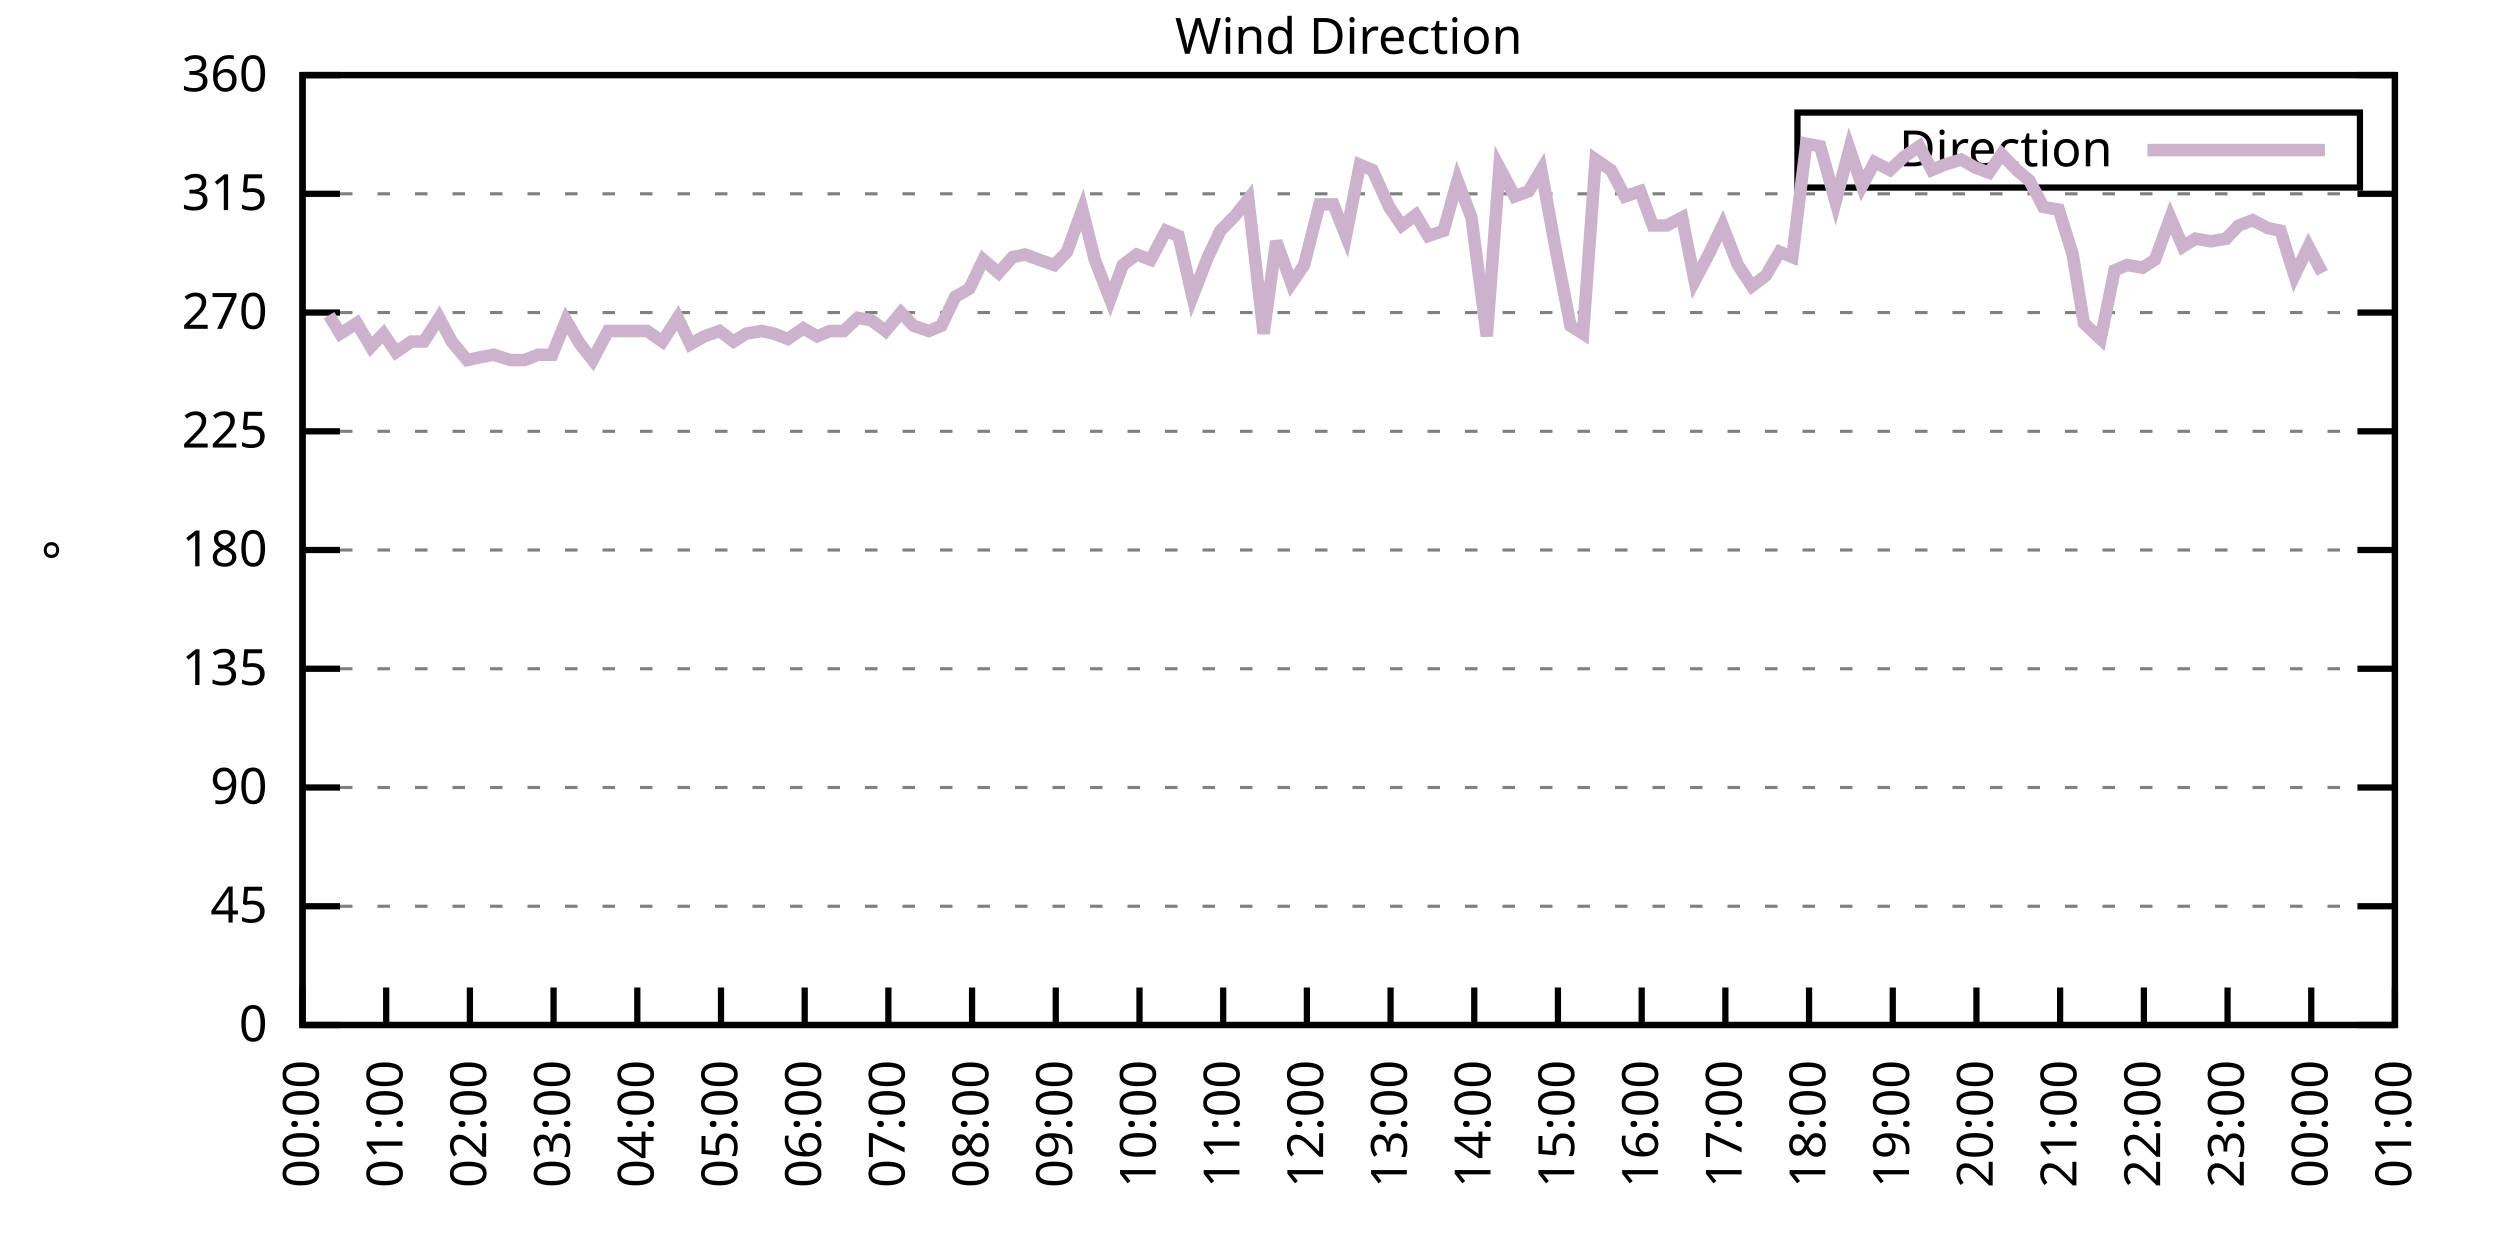
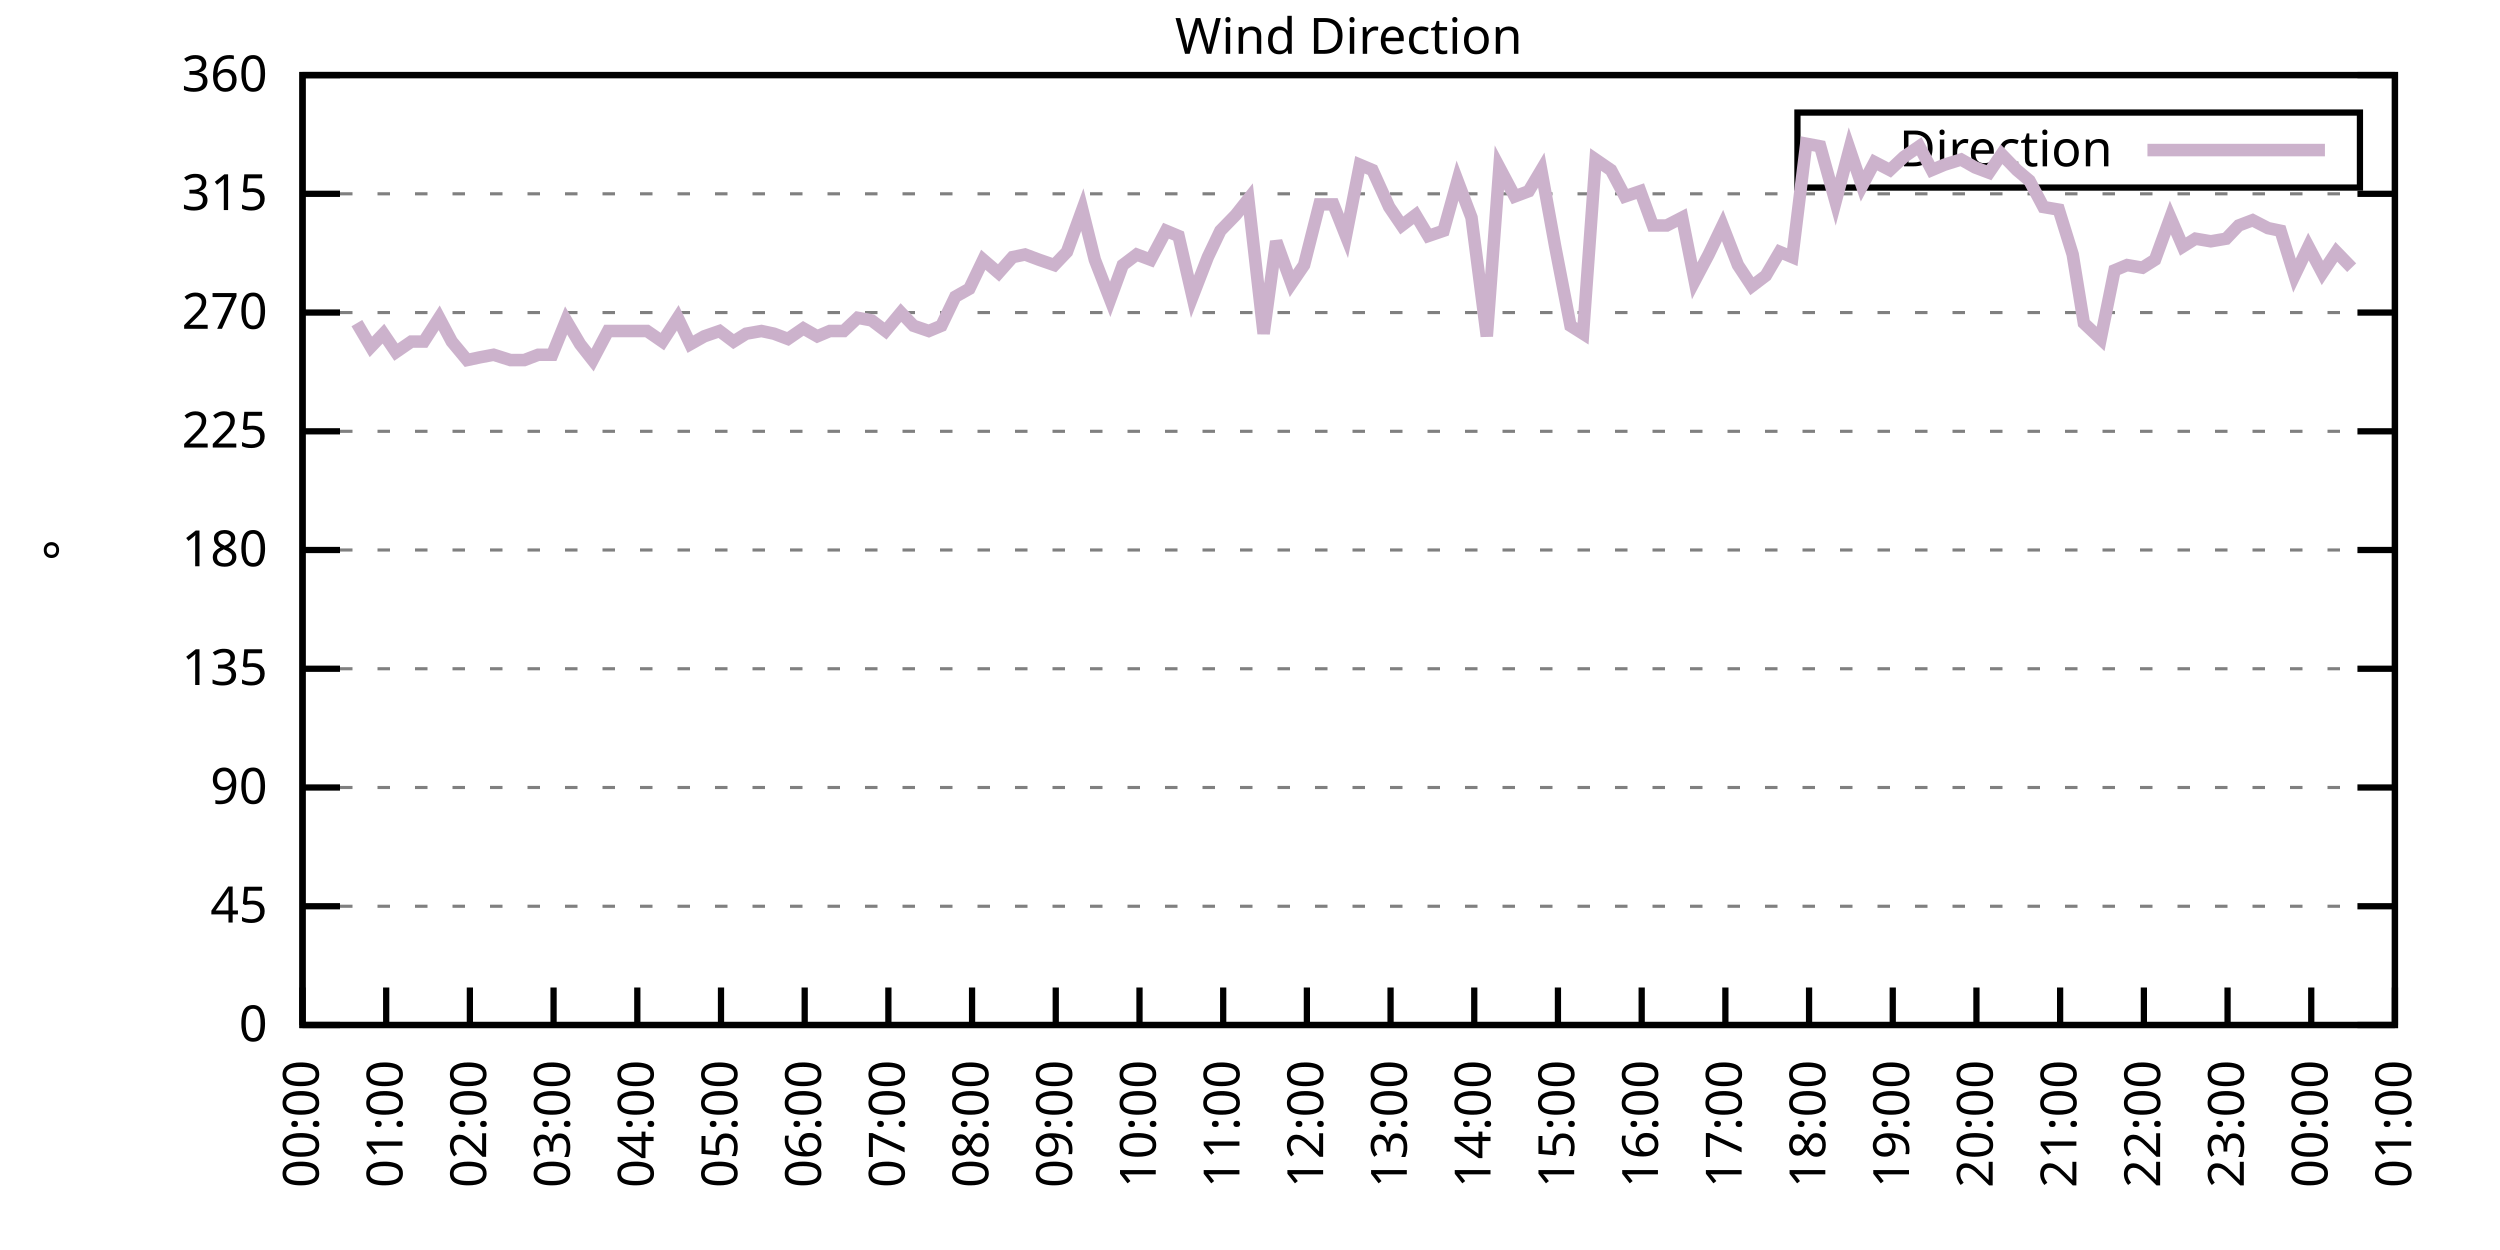
<svg xmlns="http://www.w3.org/2000/svg" xmlns:xlink="http://www.w3.org/1999/xlink" width="400" height="200" viewBox="0 0 400 200">
  <g id="gnuplot_canvas">
    <rect x="0" y="0" width="400" height="200" fill="none" />
    <defs>
      <circle id="gpDot" r="0.5" stroke-width="0.5" stroke="currentColor" />
      <path id="gpPt0" stroke-width="0.333" stroke="currentColor" d="M-1,0 h2 M0,-1 v2" />
      <path id="gpPt1" stroke-width="0.333" stroke="currentColor" d="M-1,-1 L1,1 M1,-1 L-1,1" />
      <path id="gpPt2" stroke-width="0.333" stroke="currentColor" d="M-1,0 L1,0 M0,-1 L0,1 M-1,-1 L1,1 M-1,1 L1,-1" />
      <rect id="gpPt3" stroke-width="0.333" stroke="currentColor" x="-1" y="-1" width="2" height="2" />
      <rect id="gpPt4" stroke-width="0.333" stroke="currentColor" fill="currentColor" x="-1" y="-1" width="2" height="2" />
      <circle id="gpPt5" stroke-width="0.333" stroke="currentColor" cx="0" cy="0" r="1" />
      <use xlink:href="#gpPt5" id="gpPt6" fill="currentColor" stroke="none" />
      <path id="gpPt7" stroke-width="0.333" stroke="currentColor" d="M0,-1.33 L-1.33,0.67 L1.33,0.67 z" />
      <use xlink:href="#gpPt7" id="gpPt8" fill="currentColor" stroke="none" />
      <use xlink:href="#gpPt7" id="gpPt9" stroke="currentColor" transform="rotate(180)" />
      <use xlink:href="#gpPt9" id="gpPt10" fill="currentColor" stroke="none" />
      <use xlink:href="#gpPt3" id="gpPt11" stroke="currentColor" transform="rotate(45)" />
      <use xlink:href="#gpPt11" id="gpPt12" fill="currentColor" stroke="none" />
      <path id="gpPt13" stroke-width="0.333" stroke="currentColor" d="M0,1.330 L1.265,0.411 L0.782,-1.067 L-0.782,-1.076 L-1.265,0.411 z" />
      <use xlink:href="#gpPt13" id="gpPt14" fill="currentColor" stroke="none" />
      <filter id="textbox" filterUnits="objectBoundingBox" x="0" y="0" height="1" width="1">
        <feFlood flood-color="white" flood-opacity="1" result="bgnd" />
        <feComposite in="SourceGraphic" in2="bgnd" operator="atop" />
      </filter>
      <filter id="greybox" filterUnits="objectBoundingBox" x="0" y="0" height="1" width="1">
        <feFlood flood-color="lightgrey" flood-opacity="1" result="grey" />
        <feComposite in="SourceGraphic" in2="grey" operator="atop" />
      </filter>
    </defs>
    <g fill="none" color="white" stroke="currentColor" stroke-width="1.00" stroke-linecap="butt" stroke-linejoin="miter">
</g>
    <g fill="none" color="black" stroke="currentColor" stroke-width="1.00" stroke-linecap="butt" stroke-linejoin="miter">
      <g stroke="none" shape-rendering="crispEdges">
        <polygon fill="rgb(255, 255, 255)" points="48.40,164.00 383.18,164.00 383.18,12.02 48.40,12.02 " />
      </g>
    </g>
    <g fill="none" color="black" stroke="currentColor" stroke-width="1.00" stroke-linecap="butt" stroke-linejoin="miter">
</g>
    <g fill="none" color="black" stroke="black" stroke-width="0.50" stroke-linecap="butt" stroke-linejoin="miter">
</g>
    <g fill="none" color="gray" stroke="currentColor" stroke-width="0.50" stroke-linecap="butt" stroke-linejoin="miter">
      <path stroke="gray" stroke-dasharray="2,4" class="gridline" d="M48.40,164.00 L383.19,164.00  " />
    </g>
    <g fill="none" color="gray" stroke="gray" stroke-width="1.00" stroke-linecap="butt" stroke-linejoin="miter">
</g>
    <g fill="none" color="black" stroke="currentColor" stroke-width="1.00" stroke-linecap="butt" stroke-linejoin="miter">
      <path stroke="black" d="M48.40,164.00 L54.40,164.00 M383.19,164.00 L377.19,164.00  " />
      <g transform="translate(42.80,166.60)" stroke="none" fill="black" font-family="Sans" font-size="8.00" text-anchor="end">
        <text>
          <tspan font-family="Sans"> 0</tspan>
        </text>
      </g>
    </g>
    <g fill="none" color="black" stroke="currentColor" stroke-width="1.00" stroke-linecap="butt" stroke-linejoin="miter">
</g>
    <g fill="none" color="black" stroke="black" stroke-width="0.50" stroke-linecap="butt" stroke-linejoin="miter">
</g>
    <g fill="none" color="gray" stroke="currentColor" stroke-width="0.50" stroke-linecap="butt" stroke-linejoin="miter">
      <path stroke="gray" stroke-dasharray="2,4" class="gridline" d="M48.40,145.00 L383.19,145.00  " />
    </g>
    <g fill="none" color="gray" stroke="gray" stroke-width="1.00" stroke-linecap="butt" stroke-linejoin="miter">
</g>
    <g fill="none" color="black" stroke="currentColor" stroke-width="1.00" stroke-linecap="butt" stroke-linejoin="miter">
      <path stroke="black" d="M48.40,145.00 L54.40,145.00 M383.19,145.00 L377.19,145.00  " />
      <g transform="translate(42.80,147.60)" stroke="none" fill="black" font-family="Sans" font-size="8.00" text-anchor="end">
        <text>
          <tspan font-family="Sans"> 45</tspan>
        </text>
      </g>
    </g>
    <g fill="none" color="black" stroke="currentColor" stroke-width="1.00" stroke-linecap="butt" stroke-linejoin="miter">
</g>
    <g fill="none" color="black" stroke="black" stroke-width="0.50" stroke-linecap="butt" stroke-linejoin="miter">
</g>
    <g fill="none" color="gray" stroke="currentColor" stroke-width="0.50" stroke-linecap="butt" stroke-linejoin="miter">
      <path stroke="gray" stroke-dasharray="2,4" class="gridline" d="M48.40,126.00 L383.19,126.00  " />
    </g>
    <g fill="none" color="gray" stroke="gray" stroke-width="1.00" stroke-linecap="butt" stroke-linejoin="miter">
</g>
    <g fill="none" color="black" stroke="currentColor" stroke-width="1.00" stroke-linecap="butt" stroke-linejoin="miter">
      <path stroke="black" d="M48.40,126.00 L54.40,126.00 M383.19,126.00 L377.19,126.00  " />
      <g transform="translate(42.80,128.60)" stroke="none" fill="black" font-family="Sans" font-size="8.00" text-anchor="end">
        <text>
          <tspan font-family="Sans"> 90</tspan>
        </text>
      </g>
    </g>
    <g fill="none" color="black" stroke="currentColor" stroke-width="1.00" stroke-linecap="butt" stroke-linejoin="miter">
</g>
    <g fill="none" color="black" stroke="black" stroke-width="0.50" stroke-linecap="butt" stroke-linejoin="miter">
</g>
    <g fill="none" color="gray" stroke="currentColor" stroke-width="0.50" stroke-linecap="butt" stroke-linejoin="miter">
      <path stroke="gray" stroke-dasharray="2,4" class="gridline" d="M48.40,107.00 L383.19,107.00  " />
    </g>
    <g fill="none" color="gray" stroke="gray" stroke-width="1.00" stroke-linecap="butt" stroke-linejoin="miter">
</g>
    <g fill="none" color="black" stroke="currentColor" stroke-width="1.00" stroke-linecap="butt" stroke-linejoin="miter">
      <path stroke="black" d="M48.40,107.00 L54.40,107.00 M383.19,107.00 L377.19,107.00  " />
      <g transform="translate(42.80,109.60)" stroke="none" fill="black" font-family="Sans" font-size="8.00" text-anchor="end">
        <text>
          <tspan font-family="Sans"> 135</tspan>
        </text>
      </g>
    </g>
    <g fill="none" color="black" stroke="currentColor" stroke-width="1.00" stroke-linecap="butt" stroke-linejoin="miter">
</g>
    <g fill="none" color="black" stroke="black" stroke-width="0.50" stroke-linecap="butt" stroke-linejoin="miter">
</g>
    <g fill="none" color="gray" stroke="currentColor" stroke-width="0.50" stroke-linecap="butt" stroke-linejoin="miter">
      <path stroke="gray" stroke-dasharray="2,4" class="gridline" d="M48.40,88.00 L383.19,88.00  " />
    </g>
    <g fill="none" color="gray" stroke="gray" stroke-width="1.00" stroke-linecap="butt" stroke-linejoin="miter">
</g>
    <g fill="none" color="black" stroke="currentColor" stroke-width="1.00" stroke-linecap="butt" stroke-linejoin="miter">
      <path stroke="black" d="M48.40,88.00 L54.40,88.00 M383.19,88.00 L377.19,88.00  " />
      <g transform="translate(42.80,90.60)" stroke="none" fill="black" font-family="Sans" font-size="8.00" text-anchor="end">
        <text>
          <tspan font-family="Sans"> 180</tspan>
        </text>
      </g>
    </g>
    <g fill="none" color="black" stroke="currentColor" stroke-width="1.00" stroke-linecap="butt" stroke-linejoin="miter">
</g>
    <g fill="none" color="black" stroke="black" stroke-width="0.50" stroke-linecap="butt" stroke-linejoin="miter">
</g>
    <g fill="none" color="gray" stroke="currentColor" stroke-width="0.50" stroke-linecap="butt" stroke-linejoin="miter">
      <path stroke="gray" stroke-dasharray="2,4" class="gridline" d="M48.40,69.01 L383.19,69.01  " />
    </g>
    <g fill="none" color="gray" stroke="gray" stroke-width="1.00" stroke-linecap="butt" stroke-linejoin="miter">
</g>
    <g fill="none" color="black" stroke="currentColor" stroke-width="1.00" stroke-linecap="butt" stroke-linejoin="miter">
      <path stroke="black" d="M48.40,69.01 L54.40,69.01 M383.19,69.01 L377.19,69.01  " />
      <g transform="translate(42.80,71.61)" stroke="none" fill="black" font-family="Sans" font-size="8.00" text-anchor="end">
        <text>
          <tspan font-family="Sans"> 225</tspan>
        </text>
      </g>
    </g>
    <g fill="none" color="black" stroke="currentColor" stroke-width="1.00" stroke-linecap="butt" stroke-linejoin="miter">
</g>
    <g fill="none" color="black" stroke="black" stroke-width="0.50" stroke-linecap="butt" stroke-linejoin="miter">
</g>
    <g fill="none" color="gray" stroke="currentColor" stroke-width="0.50" stroke-linecap="butt" stroke-linejoin="miter">
      <path stroke="gray" stroke-dasharray="2,4" class="gridline" d="M48.40,50.01 L383.19,50.01  " />
    </g>
    <g fill="none" color="gray" stroke="gray" stroke-width="1.00" stroke-linecap="butt" stroke-linejoin="miter">
</g>
    <g fill="none" color="black" stroke="currentColor" stroke-width="1.00" stroke-linecap="butt" stroke-linejoin="miter">
      <path stroke="black" d="M48.40,50.01 L54.40,50.01 M383.19,50.01 L377.19,50.01  " />
      <g transform="translate(42.80,52.61)" stroke="none" fill="black" font-family="Sans" font-size="8.00" text-anchor="end">
        <text>
          <tspan font-family="Sans"> 270</tspan>
        </text>
      </g>
    </g>
    <g fill="none" color="black" stroke="currentColor" stroke-width="1.00" stroke-linecap="butt" stroke-linejoin="miter">
</g>
    <g fill="none" color="black" stroke="black" stroke-width="0.50" stroke-linecap="butt" stroke-linejoin="miter">
</g>
    <g fill="none" color="gray" stroke="currentColor" stroke-width="0.50" stroke-linecap="butt" stroke-linejoin="miter">
      <path stroke="gray" stroke-dasharray="2,4" class="gridline" d="M48.40,31.01 L383.19,31.01  " />
    </g>
    <g fill="none" color="gray" stroke="gray" stroke-width="1.00" stroke-linecap="butt" stroke-linejoin="miter">
</g>
    <g fill="none" color="black" stroke="currentColor" stroke-width="1.00" stroke-linecap="butt" stroke-linejoin="miter">
      <path stroke="black" d="M48.40,31.01 L54.40,31.01 M383.19,31.01 L377.19,31.01  " />
      <g transform="translate(42.80,33.61)" stroke="none" fill="black" font-family="Sans" font-size="8.00" text-anchor="end">
        <text>
          <tspan font-family="Sans"> 315</tspan>
        </text>
      </g>
    </g>
    <g fill="none" color="black" stroke="currentColor" stroke-width="1.00" stroke-linecap="butt" stroke-linejoin="miter">
</g>
    <g fill="none" color="black" stroke="black" stroke-width="0.50" stroke-linecap="butt" stroke-linejoin="miter">
</g>
    <g fill="none" color="gray" stroke="currentColor" stroke-width="0.50" stroke-linecap="butt" stroke-linejoin="miter">
      <path stroke="gray" stroke-dasharray="2,4" class="gridline" d="M48.40,12.01 L383.19,12.01  " />
    </g>
    <g fill="none" color="gray" stroke="gray" stroke-width="1.00" stroke-linecap="butt" stroke-linejoin="miter">
</g>
    <g fill="none" color="black" stroke="currentColor" stroke-width="1.00" stroke-linecap="butt" stroke-linejoin="miter">
      <path stroke="black" d="M48.40,12.01 L54.40,12.01 M383.19,12.01 L377.19,12.01  " />
      <g transform="translate(42.80,14.61)" stroke="none" fill="black" font-family="Sans" font-size="8.00" text-anchor="end">
        <text>
          <tspan font-family="Sans"> 360</tspan>
        </text>
      </g>
    </g>
    <g fill="none" color="black" stroke="currentColor" stroke-width="1.00" stroke-linecap="butt" stroke-linejoin="miter">
      <path stroke="black" d="M48.40,164.00 L48.40,158.00  " />
      <g transform="translate(51.00,169.60) rotate(270.00)" stroke="none" fill="black" font-family="Sans" font-size="8.00" text-anchor="end">
        <text>
          <tspan font-family="Sans">00:00</tspan>
        </text>
      </g>
    </g>
    <g fill="none" color="black" stroke="currentColor" stroke-width="1.00" stroke-linecap="butt" stroke-linejoin="miter">
      <path stroke="black" d="M61.79,164.00 L61.79,158.00  " />
      <g transform="translate(64.39,169.60) rotate(270.00)" stroke="none" fill="black" font-family="Sans" font-size="8.00" text-anchor="end">
        <text>
          <tspan font-family="Sans">01:00</tspan>
        </text>
      </g>
    </g>
    <g fill="none" color="black" stroke="currentColor" stroke-width="1.00" stroke-linecap="butt" stroke-linejoin="miter">
      <path stroke="black" d="M75.18,164.00 L75.18,158.00  " />
      <g transform="translate(77.78,169.60) rotate(270.00)" stroke="none" fill="black" font-family="Sans" font-size="8.00" text-anchor="end">
        <text>
          <tspan font-family="Sans">02:00</tspan>
        </text>
      </g>
    </g>
    <g fill="none" color="black" stroke="currentColor" stroke-width="1.00" stroke-linecap="butt" stroke-linejoin="miter">
      <path stroke="black" d="M88.57,164.00 L88.57,158.00  " />
      <g transform="translate(91.17,169.60) rotate(270.00)" stroke="none" fill="black" font-family="Sans" font-size="8.00" text-anchor="end">
        <text>
          <tspan font-family="Sans">03:00</tspan>
        </text>
      </g>
    </g>
    <g fill="none" color="black" stroke="currentColor" stroke-width="1.00" stroke-linecap="butt" stroke-linejoin="miter">
      <path stroke="black" d="M101.97,164.00 L101.97,158.00  " />
      <g transform="translate(104.57,169.60) rotate(270.00)" stroke="none" fill="black" font-family="Sans" font-size="8.00" text-anchor="end">
        <text>
          <tspan font-family="Sans">04:00</tspan>
        </text>
      </g>
    </g>
    <g fill="none" color="black" stroke="currentColor" stroke-width="1.00" stroke-linecap="butt" stroke-linejoin="miter">
      <path stroke="black" d="M115.36,164.00 L115.36,158.00  " />
      <g transform="translate(117.96,169.60) rotate(270.00)" stroke="none" fill="black" font-family="Sans" font-size="8.00" text-anchor="end">
        <text>
          <tspan font-family="Sans">05:00</tspan>
        </text>
      </g>
    </g>
    <g fill="none" color="black" stroke="currentColor" stroke-width="1.00" stroke-linecap="butt" stroke-linejoin="miter">
      <path stroke="black" d="M128.75,164.00 L128.75,158.00  " />
      <g transform="translate(131.35,169.60) rotate(270.00)" stroke="none" fill="black" font-family="Sans" font-size="8.00" text-anchor="end">
        <text>
          <tspan font-family="Sans">06:00</tspan>
        </text>
      </g>
    </g>
    <g fill="none" color="black" stroke="currentColor" stroke-width="1.00" stroke-linecap="butt" stroke-linejoin="miter">
      <path stroke="black" d="M142.14,164.00 L142.14,158.00  " />
      <g transform="translate(144.74,169.60) rotate(270.00)" stroke="none" fill="black" font-family="Sans" font-size="8.00" text-anchor="end">
        <text>
          <tspan font-family="Sans">07:00</tspan>
        </text>
      </g>
    </g>
    <g fill="none" color="black" stroke="currentColor" stroke-width="1.00" stroke-linecap="butt" stroke-linejoin="miter">
      <path stroke="black" d="M155.53,164.00 L155.53,158.00  " />
      <g transform="translate(158.13,169.60) rotate(270.00)" stroke="none" fill="black" font-family="Sans" font-size="8.00" text-anchor="end">
        <text>
          <tspan font-family="Sans">08:00</tspan>
        </text>
      </g>
    </g>
    <g fill="none" color="black" stroke="currentColor" stroke-width="1.00" stroke-linecap="butt" stroke-linejoin="miter">
      <path stroke="black" d="M168.92,164.00 L168.92,158.00  " />
      <g transform="translate(171.52,169.60) rotate(270.00)" stroke="none" fill="black" font-family="Sans" font-size="8.00" text-anchor="end">
        <text>
          <tspan font-family="Sans">09:00</tspan>
        </text>
      </g>
    </g>
    <g fill="none" color="black" stroke="currentColor" stroke-width="1.00" stroke-linecap="butt" stroke-linejoin="miter">
      <path stroke="black" d="M182.32,164.00 L182.32,158.00  " />
      <g transform="translate(184.92,169.60) rotate(270.00)" stroke="none" fill="black" font-family="Sans" font-size="8.00" text-anchor="end">
        <text>
          <tspan font-family="Sans">10:00</tspan>
        </text>
      </g>
    </g>
    <g fill="none" color="black" stroke="currentColor" stroke-width="1.00" stroke-linecap="butt" stroke-linejoin="miter">
      <path stroke="black" d="M195.71,164.00 L195.71,158.00  " />
      <g transform="translate(198.31,169.60) rotate(270.00)" stroke="none" fill="black" font-family="Sans" font-size="8.00" text-anchor="end">
        <text>
          <tspan font-family="Sans">11:00</tspan>
        </text>
      </g>
    </g>
    <g fill="none" color="black" stroke="currentColor" stroke-width="1.00" stroke-linecap="butt" stroke-linejoin="miter">
      <path stroke="black" d="M209.10,164.00 L209.10,158.00  " />
      <g transform="translate(211.70,169.60) rotate(270.00)" stroke="none" fill="black" font-family="Sans" font-size="8.00" text-anchor="end">
        <text>
          <tspan font-family="Sans">12:00</tspan>
        </text>
      </g>
    </g>
    <g fill="none" color="black" stroke="currentColor" stroke-width="1.00" stroke-linecap="butt" stroke-linejoin="miter">
      <path stroke="black" d="M222.49,164.00 L222.49,158.00  " />
      <g transform="translate(225.09,169.60) rotate(270.00)" stroke="none" fill="black" font-family="Sans" font-size="8.00" text-anchor="end">
        <text>
          <tspan font-family="Sans">13:00</tspan>
        </text>
      </g>
    </g>
    <g fill="none" color="black" stroke="currentColor" stroke-width="1.00" stroke-linecap="butt" stroke-linejoin="miter">
      <path stroke="black" d="M235.88,164.00 L235.88,158.00  " />
      <g transform="translate(238.48,169.60) rotate(270.00)" stroke="none" fill="black" font-family="Sans" font-size="8.00" text-anchor="end">
        <text>
          <tspan font-family="Sans">14:00</tspan>
        </text>
      </g>
    </g>
    <g fill="none" color="black" stroke="currentColor" stroke-width="1.00" stroke-linecap="butt" stroke-linejoin="miter">
      <path stroke="black" d="M249.27,164.00 L249.27,158.00  " />
      <g transform="translate(251.87,169.60) rotate(270.00)" stroke="none" fill="black" font-family="Sans" font-size="8.00" text-anchor="end">
        <text>
          <tspan font-family="Sans">15:00</tspan>
        </text>
      </g>
    </g>
    <g fill="none" color="black" stroke="currentColor" stroke-width="1.00" stroke-linecap="butt" stroke-linejoin="miter">
      <path stroke="black" d="M262.67,164.00 L262.67,158.00  " />
      <g transform="translate(265.27,169.60) rotate(270.00)" stroke="none" fill="black" font-family="Sans" font-size="8.00" text-anchor="end">
        <text>
          <tspan font-family="Sans">16:00</tspan>
        </text>
      </g>
    </g>
    <g fill="none" color="black" stroke="currentColor" stroke-width="1.00" stroke-linecap="butt" stroke-linejoin="miter">
      <path stroke="black" d="M276.06,164.00 L276.06,158.00  " />
      <g transform="translate(278.66,169.60) rotate(270.00)" stroke="none" fill="black" font-family="Sans" font-size="8.00" text-anchor="end">
        <text>
          <tspan font-family="Sans">17:00</tspan>
        </text>
      </g>
    </g>
    <g fill="none" color="black" stroke="currentColor" stroke-width="1.00" stroke-linecap="butt" stroke-linejoin="miter">
      <path stroke="black" d="M289.45,164.00 L289.45,158.00  " />
      <g transform="translate(292.05,169.60) rotate(270.00)" stroke="none" fill="black" font-family="Sans" font-size="8.00" text-anchor="end">
        <text>
          <tspan font-family="Sans">18:00</tspan>
        </text>
      </g>
    </g>
    <g fill="none" color="black" stroke="currentColor" stroke-width="1.00" stroke-linecap="butt" stroke-linejoin="miter">
      <path stroke="black" d="M302.84,164.00 L302.84,158.00  " />
      <g transform="translate(305.44,169.60) rotate(270.00)" stroke="none" fill="black" font-family="Sans" font-size="8.00" text-anchor="end">
        <text>
          <tspan font-family="Sans">19:00</tspan>
        </text>
      </g>
    </g>
    <g fill="none" color="black" stroke="currentColor" stroke-width="1.00" stroke-linecap="butt" stroke-linejoin="miter">
      <path stroke="black" d="M316.23,164.00 L316.23,158.00  " />
      <g transform="translate(318.83,169.60) rotate(270.00)" stroke="none" fill="black" font-family="Sans" font-size="8.00" text-anchor="end">
        <text>
          <tspan font-family="Sans">20:00</tspan>
        </text>
      </g>
    </g>
    <g fill="none" color="black" stroke="currentColor" stroke-width="1.00" stroke-linecap="butt" stroke-linejoin="miter">
      <path stroke="black" d="M329.62,164.00 L329.62,158.00  " />
      <g transform="translate(332.22,169.60) rotate(270.00)" stroke="none" fill="black" font-family="Sans" font-size="8.00" text-anchor="end">
        <text>
          <tspan font-family="Sans">21:00</tspan>
        </text>
      </g>
    </g>
    <g fill="none" color="black" stroke="currentColor" stroke-width="1.00" stroke-linecap="butt" stroke-linejoin="miter">
      <path stroke="black" d="M343.02,164.00 L343.02,158.00  " />
      <g transform="translate(345.62,169.60) rotate(270.00)" stroke="none" fill="black" font-family="Sans" font-size="8.00" text-anchor="end">
        <text>
          <tspan font-family="Sans">22:00</tspan>
        </text>
      </g>
    </g>
    <g fill="none" color="black" stroke="currentColor" stroke-width="1.00" stroke-linecap="butt" stroke-linejoin="miter">
      <path stroke="black" d="M356.41,164.00 L356.41,158.00  " />
      <g transform="translate(359.01,169.60) rotate(270.00)" stroke="none" fill="black" font-family="Sans" font-size="8.00" text-anchor="end">
        <text>
          <tspan font-family="Sans">23:00</tspan>
        </text>
      </g>
    </g>
    <g fill="none" color="black" stroke="currentColor" stroke-width="1.00" stroke-linecap="butt" stroke-linejoin="miter">
      <path stroke="black" d="M369.80,164.00 L369.80,158.00  " />
      <g transform="translate(372.40,169.60) rotate(270.00)" stroke="none" fill="black" font-family="Sans" font-size="8.00" text-anchor="end">
        <text>
          <tspan font-family="Sans">00:00</tspan>
        </text>
      </g>
    </g>
    <g fill="none" color="black" stroke="currentColor" stroke-width="1.00" stroke-linecap="butt" stroke-linejoin="miter">
      <path stroke="black" d="M383.19,164.00 L383.19,158.00  " />
      <g transform="translate(385.79,169.60) rotate(270.00)" stroke="none" fill="black" font-family="Sans" font-size="8.00" text-anchor="end">
        <text>
          <tspan font-family="Sans">01:00</tspan>
        </text>
      </g>
    </g>
    <g fill="none" color="black" stroke="currentColor" stroke-width="1.00" stroke-linecap="butt" stroke-linejoin="miter">
</g>
    <g fill="none" color="black" stroke="currentColor" stroke-width="1.00" stroke-linecap="butt" stroke-linejoin="miter">
      <path stroke="black" d="M48.40,12.01 L48.40,164.00 L383.19,164.00 L383.19,12.01 L48.40,12.01 Z  " />
    </g>
    <g fill="none" color="black" stroke="currentColor" stroke-width="1.00" stroke-linecap="butt" stroke-linejoin="miter">
</g>
    <g fill="none" color="black" stroke="currentColor" stroke-width="1.00" stroke-linecap="butt" stroke-linejoin="miter">
      <path stroke="black" d="M287.59,30.01 L287.59,18.01 L377.59,18.01 L377.59,30.01 L287.59,30.01 Z  " />
    </g>
    <g id="Wind_direction_plot_1">
      <g fill="none" color="white" stroke="black" stroke-width="2.00" stroke-linecap="butt" stroke-linejoin="miter">
</g>
      <g fill="none" color="black" stroke="currentColor" stroke-width="2.00" stroke-linecap="butt" stroke-linejoin="miter">
        <g transform="translate(337.99,26.61)" stroke="none" fill="black" font-family="Sans" font-size="8.00" text-anchor="end">
          <text>
            <tspan font-family="Sans">Direction</tspan>
          </text>
        </g>
      </g>
      <g fill="none" color="black" stroke="currentColor" stroke-width="2.00" stroke-linecap="butt" stroke-linejoin="miter">
-         <path stroke="rgb(204, 178, 204)" d="M343.59,24.01 L371.99,24.01 M52.64,50.43 L54.43,53.39 L57.10,51.70 L59.34,55.50 L61.35,53.39 L63.35,56.34   L65.81,54.65 L67.82,54.65 L70.27,50.85 L72.28,54.65 L74.74,57.61 L76.75,57.18 L78.98,56.76 L81.66,57.61   L83.89,57.61 L86.12,56.76 L88.35,56.76 L90.58,51.27 L92.82,55.07 L94.82,57.61 L97.28,52.96 L99.51,52.96   L101.74,52.96 L103.53,52.96 L105.98,54.65 L108.44,50.85 L110.45,55.07 L112.68,53.81 L115.13,52.96 L117.37,54.65   L119.38,53.39 L121.83,52.96 L123.84,53.39 L126.07,54.23 L128.53,52.54 L130.76,53.81 L132.77,52.96 L135.00,52.96   L137.23,50.85 L139.46,51.27 L141.69,52.96 L144.15,50.01 L146.16,52.12 L148.61,52.96 L150.62,52.12 L152.85,47.47   L155.09,46.21 L157.32,41.56 L159.77,43.67 L162.01,41.14 L164.01,40.72 L166.25,41.56 L168.70,42.41 L170.71,40.30   L173.17,33.54 L175.17,41.56 L177.63,47.90 L179.64,42.41 L181.87,40.72 L184.10,41.56 L186.56,36.92 L188.57,37.76   L190.80,47.47 L193.25,41.14 L195.26,36.92 L197.72,34.39 L199.73,31.85 L202.18,53.39 L204.19,38.61 L206.64,45.36   L208.65,42.41 L211.11,32.70 L213.34,32.70 L215.35,37.76 L217.58,26.36 L219.59,27.21 L222.27,33.12 L224.28,36.08   L226.51,34.39 L228.52,37.76 L230.97,36.92 L233.20,28.90 L235.44,34.81 L237.89,53.81 L239.90,26.79 L242.36,31.43   L244.59,30.59 L246.60,27.21 L248.83,39.45 L251.28,52.12 L253.29,53.39 L255.30,25.52 L257.76,27.21 L259.99,31.43   L262.44,30.59 L264.45,36.08 L266.68,36.08 L269.14,34.81 L271.15,44.94 L273.38,40.72 L275.61,36.08 L278.07,42.41   L280.30,45.79 L282.53,44.10 L284.76,40.30 L286.77,41.14 L289.00,22.99 L291.23,23.41 L293.69,32.28 L295.92,23.83   L297.93,29.74 L299.94,25.94 L302.39,27.21 L304.63,25.10 L307.08,23.41 L309.09,27.21 L311.10,26.36 L313.78,25.52   L316.01,26.79 L318.24,27.63 L320.25,24.68 L322.70,27.21 L324.71,28.90 L326.95,33.12 L329.40,33.54 L331.63,40.72   L333.42,51.70 L336.10,54.23 L338.33,43.25 L340.34,42.41 L342.79,42.83 L344.80,41.56 L347.26,34.81 L349.26,39.45   L351.27,38.19 L353.73,38.61 L356.18,38.19 L358.19,36.08 L360.42,35.23 L362.88,36.50 L364.89,36.92 L367.12,44.10   L369.35,39.45 L371.58,43.67  " />
+         <path stroke="rgb(204, 178, 204)" d="M343.59,24.01 L371.99,24.01 M57.10,51.70 L59.34,55.50 L61.35,53.39 L63.35,56.34 L65.81,54.65 L67.82,54.65   L70.27,50.85 L72.28,54.65 L74.74,57.61 L76.75,57.18 L78.98,56.76 L81.66,57.61 L83.89,57.61 L86.12,56.76   L88.35,56.76 L90.58,51.27 L92.82,55.07 L94.82,57.61 L97.28,52.96 L99.51,52.96 L101.74,52.96 L103.53,52.96   L105.98,54.65 L108.44,50.85 L110.45,55.07 L112.68,53.81 L115.13,52.96 L117.37,54.65 L119.38,53.39 L121.83,52.96   L123.84,53.39 L126.07,54.23 L128.53,52.54 L130.76,53.81 L132.77,52.96 L135.00,52.96 L137.23,50.85 L139.46,51.27   L141.69,52.96 L144.15,50.01 L146.16,52.12 L148.61,52.96 L150.62,52.12 L152.85,47.47 L155.09,46.21 L157.32,41.56   L159.77,43.67 L162.01,41.14 L164.01,40.72 L166.25,41.56 L168.70,42.41 L170.71,40.30 L173.17,33.54 L175.17,41.56   L177.63,47.90 L179.64,42.41 L181.87,40.72 L184.10,41.56 L186.56,36.92 L188.57,37.76 L190.80,47.47 L193.25,41.14   L195.26,36.92 L197.72,34.39 L199.73,31.85 L202.18,53.39 L204.19,38.61 L206.64,45.36 L208.65,42.41 L211.11,32.70   L213.34,32.70 L215.35,37.76 L217.58,26.36 L219.59,27.21 L222.27,33.12 L224.28,36.08 L226.51,34.39 L228.52,37.76   L230.97,36.92 L233.20,28.90 L235.44,34.81 L237.89,53.81 L239.90,26.79 L242.36,31.43 L244.59,30.59 L246.60,27.21   L248.83,39.45 L251.28,52.12 L253.29,53.39 L255.30,25.52 L257.76,27.21 L259.99,31.43 L262.44,30.59 L264.45,36.08   L266.68,36.08 L269.14,34.81 L271.15,44.94 L273.38,40.72 L275.61,36.08 L278.07,42.41 L280.30,45.79 L282.53,44.10   L284.76,40.30 L286.77,41.14 L289.00,22.99 L291.23,23.41 L293.69,32.28 L295.92,23.83 L297.93,29.74 L299.94,25.94   L302.39,27.21 L304.63,25.10 L307.08,23.41 L309.09,27.21 L311.10,26.36 L313.78,25.52 L316.01,26.79 L318.24,27.63   L320.25,24.68 L322.70,27.21 L324.71,28.90 L326.95,33.12 L329.40,33.54 L331.63,40.72 L333.42,51.70 L336.10,54.23   L338.33,43.25 L340.34,42.41 L342.79,42.83 L344.80,41.56 L347.26,34.81 L349.26,39.45 L351.27,38.19 L353.73,38.61   L356.18,38.19 L358.19,36.08 L360.42,35.23 L362.88,36.50 L364.89,36.92 L367.12,44.10 L369.35,39.45 L371.58,43.67   L373.82,40.30 L376.27,42.83  " />
      </g>
    </g>
    <g fill="none" color="black" stroke="currentColor" stroke-width="2.00" stroke-linecap="butt" stroke-linejoin="miter">
</g>
    <g fill="none" color="black" stroke="black" stroke-width="1.00" stroke-linecap="butt" stroke-linejoin="miter">
</g>
    <g fill="none" color="black" stroke="currentColor" stroke-width="1.00" stroke-linecap="butt" stroke-linejoin="miter">
      <path stroke="black" d="M48.40,12.01 L48.40,164.00 L383.19,164.00 L383.19,12.01 L48.40,12.01 Z  " />
      <g transform="translate(12.80,88.01) rotate(270.00)" stroke="none" fill="black" font-family="Sans" font-size="8.00" text-anchor="middle">
        <text>
          <tspan font-family="Sans">°</tspan>
        </text>
      </g>
    </g>
    <g fill="none" color="black" stroke="currentColor" stroke-width="1.00" stroke-linecap="butt" stroke-linejoin="miter">
</g>
    <g fill="none" color="black" stroke="currentColor" stroke-width="1.00" stroke-linecap="butt" stroke-linejoin="miter">
      <g transform="translate(215.79,8.61)" stroke="none" fill="black" font-family="Sans" font-size="8.00" text-anchor="middle">
        <text>
          <tspan font-family="Sans">Wind Direction</tspan>
        </text>
      </g>
    </g>
    <g fill="none" color="black" stroke="currentColor" stroke-width="1.00" stroke-linecap="butt" stroke-linejoin="miter">
</g>
  </g>
</svg>
